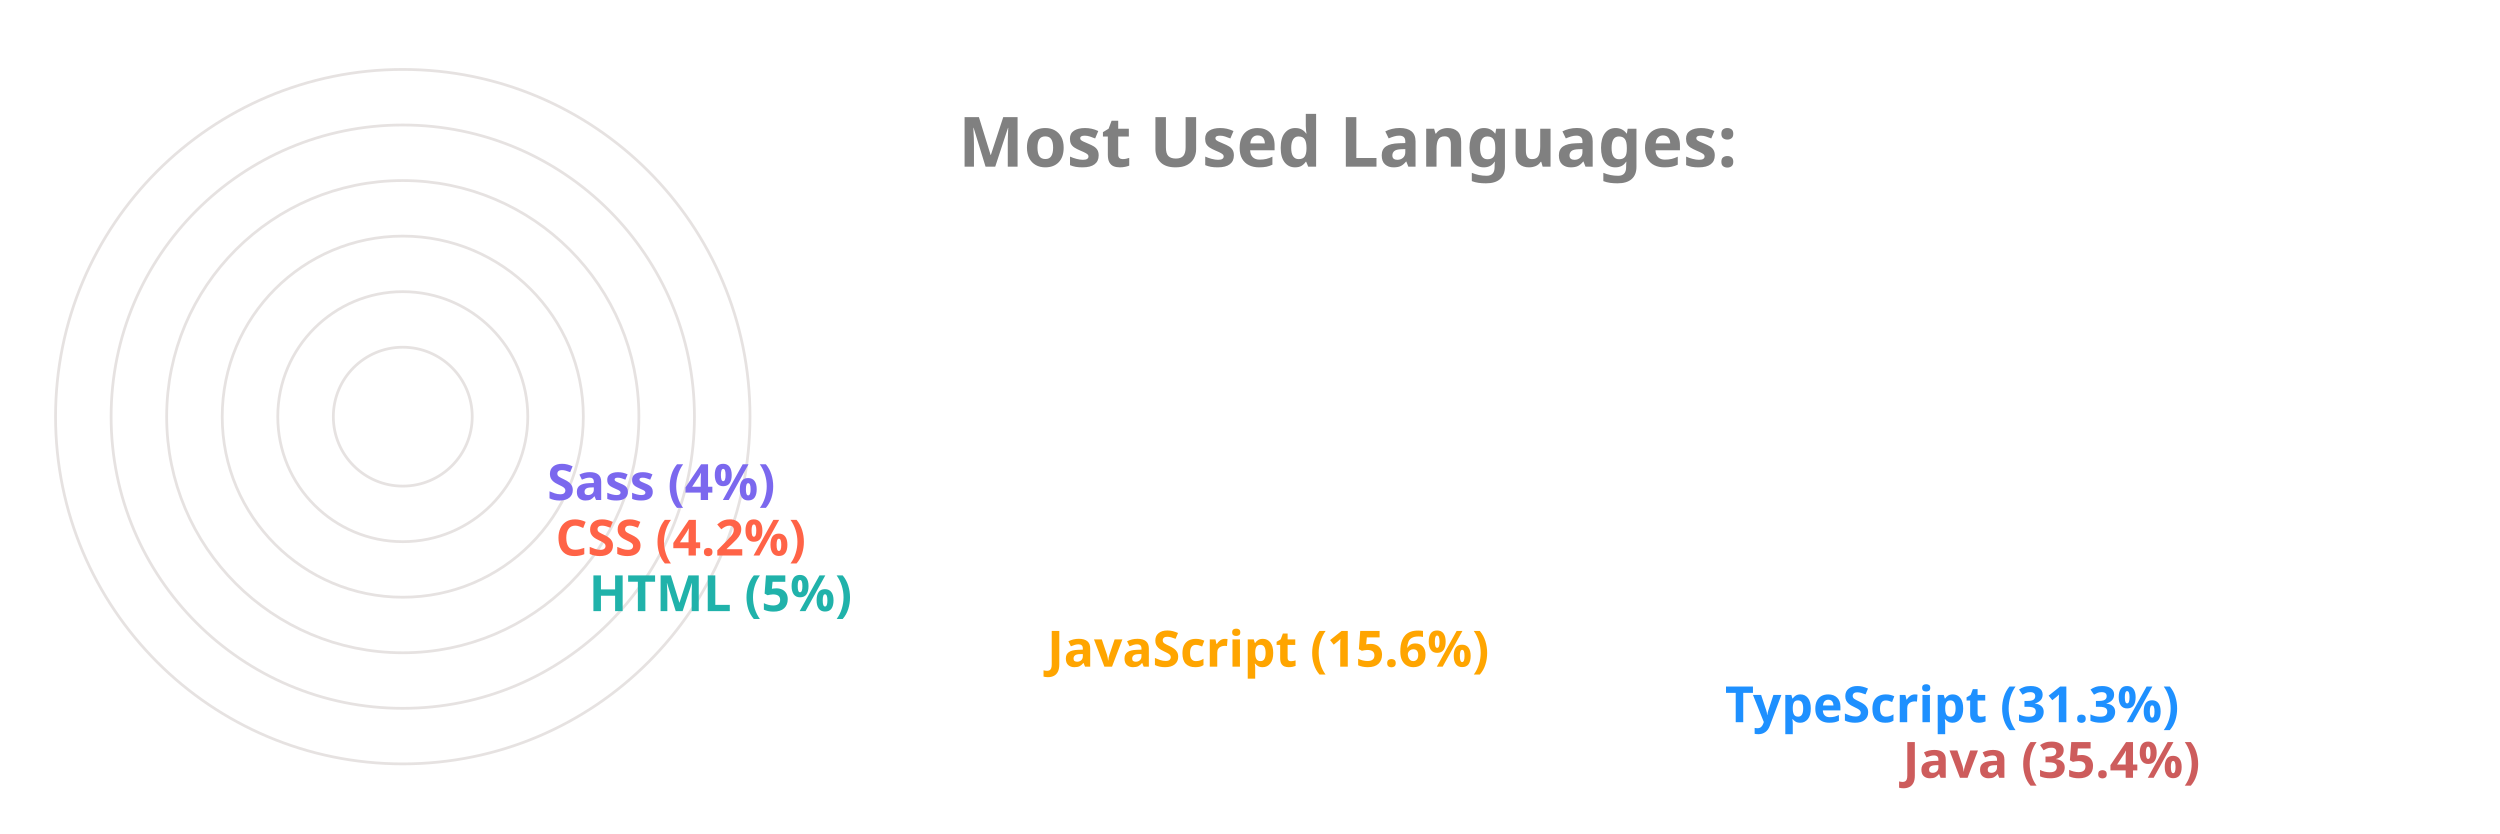
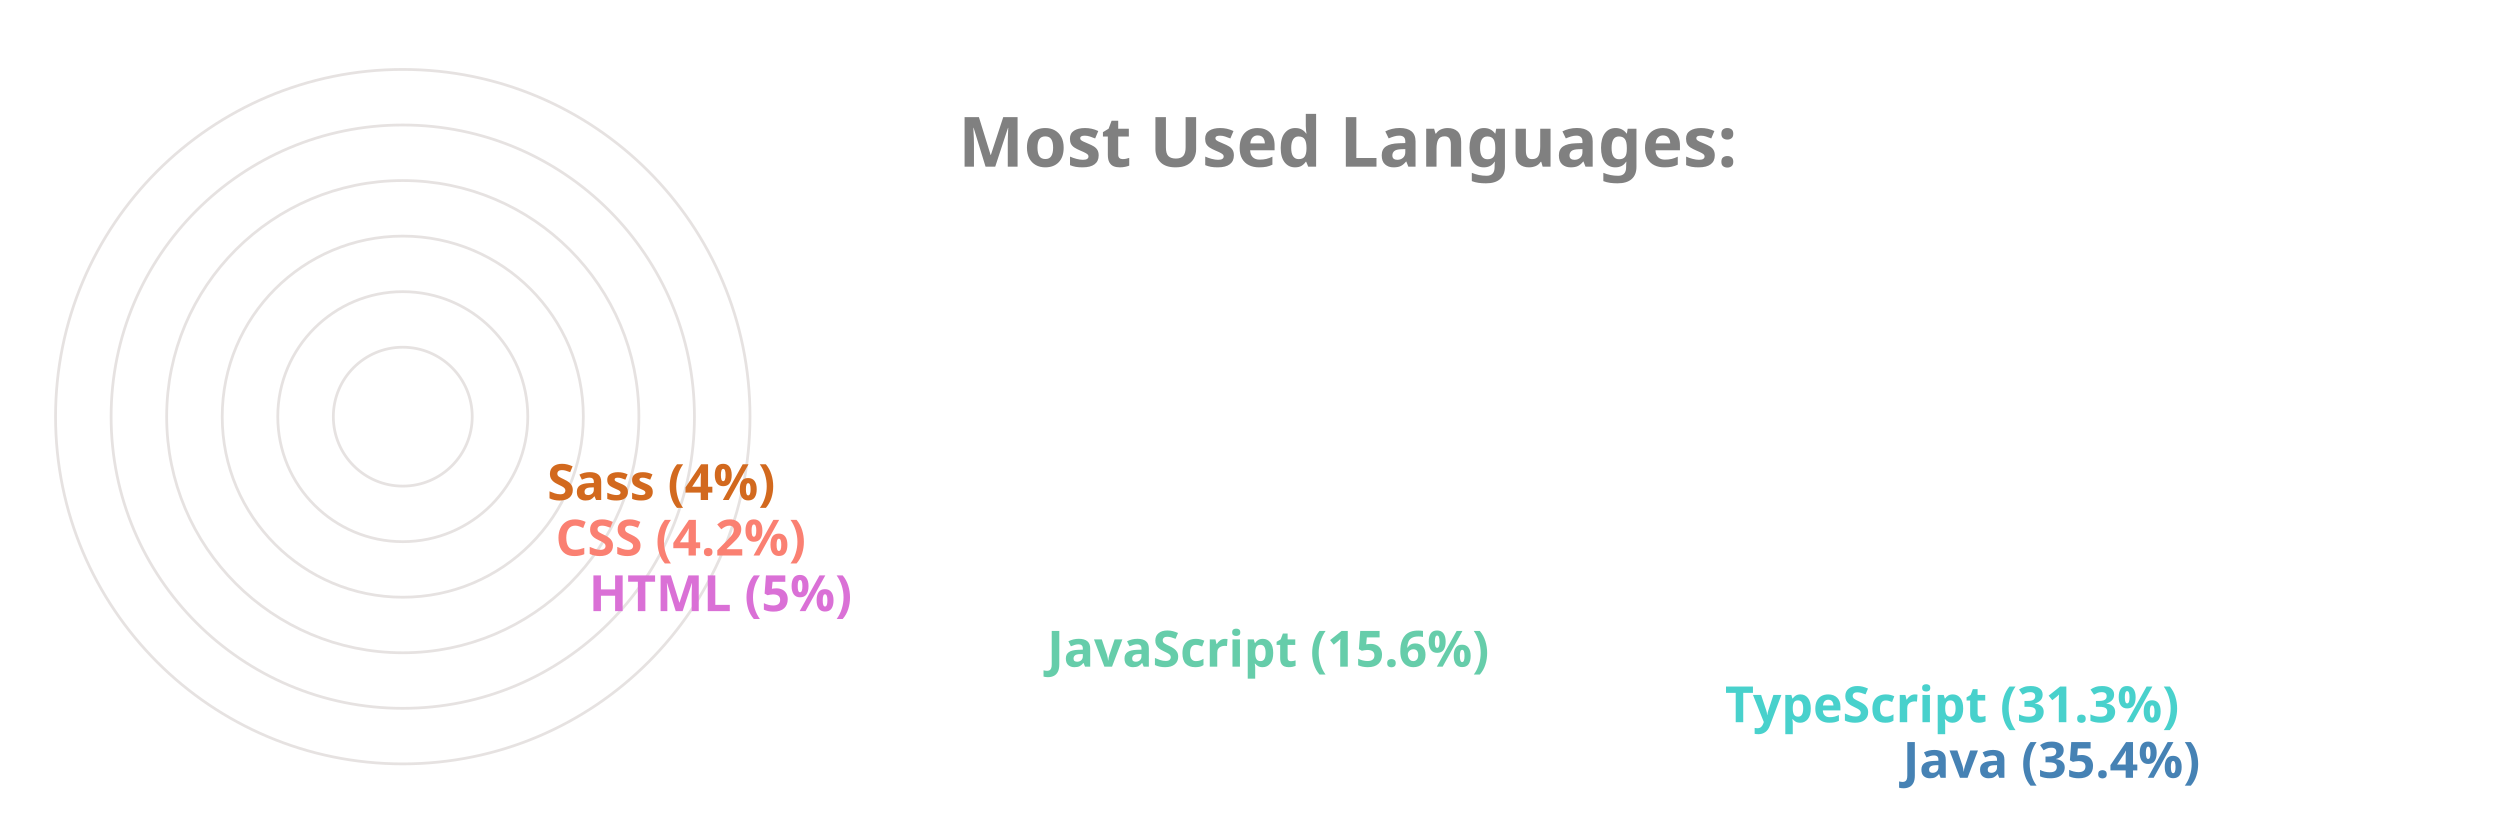
<svg xmlns="http://www.w3.org/2000/svg" viewBox="0 0 650 300" height="200px" width="600px">
  <style>
		.label {
			font: bold 25px sans-serif;
			color: #404040;
			-webkit-text-stroke: 1px white;
	  	}
		.name {
			font: bold 18px sans-serif;
			color: #404040;
	  	}

		.line {
			stroke-dasharray: 1000;
			stroke-dashoffset: 1000;
			animation: dash 3.5s ease-in-out forwards;	
			animation-iteration-count: infinite;
			animation-direction: alternate-reverse;
		}

		.path {
			stroke-dasharray: 1000;
			stroke-dashoffset: 1000;
			animation: dash 3.5s ease-in-out forwards;	
			animation-iteration-count: infinite;
			animation-direction: alternate-reverse;
		}
		  
		@keyframes dash {
			to {
				stroke-dashoffset: 0;
			}
		}

	</style>
  <g stroke="#E6E2E1" fill="none" stroke-width="1">
    <circle cx="20" cy="150" r="125" />
    <circle cx="20" cy="150" r="105" />
    <circle cx="20" cy="150" r="85" />
    <circle cx="20" cy="150" r="65" />
    <circle cx="20" cy="150" r="45" />
    <circle cx="20" cy="150" r="25" />
  </g>
  <g fill="none" stroke-width="20" class="line">
-     <line x2="550" y2="275" x1="20" y1="275" stroke="IndianRed" />
-     <line x2="486" y2="255" x1="20" y1="255" stroke="DodgerBlue" />
-     <line x2="242" y2="235" x1="20" y1="235" stroke="Orange" />
-     <line x2="77" y2="215" x1="20" y1="215" stroke="LightSeaGreen" />
-     <line x2="65" y2="195" x1="20" y1="195" stroke="Tomato" />
-     <line x2="62" y2="175" x1="20" y1="175" stroke="MediumSlateBlue" />
+     <line x2="550" y2="275" x1="20" y1="275" stroke="SteelBlue" />
+     <line x2="486" y2="255" x1="20" y1="255" stroke="MediumTurquoise" />
+     <line x2="242" y2="235" x1="20" y1="235" stroke="MediumAquaMarine" />
+     <line x2="77" y2="215" x1="20" y1="215" stroke="Orchid" />
+     <line x2="65" y2="195" x1="20" y1="195" stroke="Salmon" />
+     <line x2="62" y2="175" x1="20" y1="175" stroke="Chocolate" />
  </g>
  <g fill="none" stroke-width="20" stroke-linecap="round" class="path">
-     <path d="M 20 275 A 125 125 45 0 1 -82 78" stroke="IndianRed" />
-     <path d="M 20 255 A 105 105 45 0 1 -70 95" stroke="DodgerBlue" />
-     <path d="M 20 235 A 85 85 45 0 1 -61 126" stroke="Orange" />
-     <path d="M 20 215 A 65 65 45 0 1 -44 144" stroke="LightSeaGreen" />
-     <path d="M 20 195 A 45 45 45 0 1 -24 146" stroke="Tomato" />
-     <path d="M 20 175 A 25 25 45 0 1 -4 148" stroke="MediumSlateBlue" />
+     <path d="M 20 275 A 125 125 45 0 1 -82 78" stroke="SteelBlue" />
+     <path d="M 20 255 A 105 105 45 0 1 -70 95" stroke="MediumTurquoise" />
+     <path d="M 20 235 A 85 85 45 0 1 -61 126" stroke="MediumAquaMarine" />
+     <path d="M 20 215 A 65 65 45 0 1 -44 144" stroke="Orchid" />
+     <path d="M 20 195 A 45 45 45 0 1 -24 146" stroke="Salmon" />
+     <path d="M 20 175 A 25 25 45 0 1 -4 148" stroke="Chocolate" />
  </g>
  <g class="name">
-     <text x="560" y="280" fill="IndianRed">Java (35.4%)</text>
-     <text x="496" y="260" fill="DodgerBlue">TypeScript (31.3%)</text>
-     <text x="252" y="240" fill="Orange">JavaScript (15.6%)</text>
-     <text x="87" y="220" fill="LightSeaGreen">HTML (5%)</text>
-     <text x="75" y="200" fill="Tomato">CSS (4.2%)</text>
-     <text x="72" y="180" fill="MediumSlateBlue">Sass (4%)</text>
+     <text x="560" y="280" fill="SteelBlue">Java (35.4%)</text>
+     <text x="496" y="260" fill="MediumTurquoise">TypeScript (31.3%)</text>
+     <text x="252" y="240" fill="MediumAquaMarine">JavaScript (15.6%)</text>
+     <text x="87" y="220" fill="Orchid">HTML (5%)</text>
+     <text x="75" y="200" fill="Salmon">CSS (4.2%)</text>
+     <text x="72" y="180" fill="Chocolate">Sass (4%)</text>
  </g>
  <g class="label">
    <text x="220" y="60" fill="grey">Most Used Languages:</text>
  </g>
</svg>
